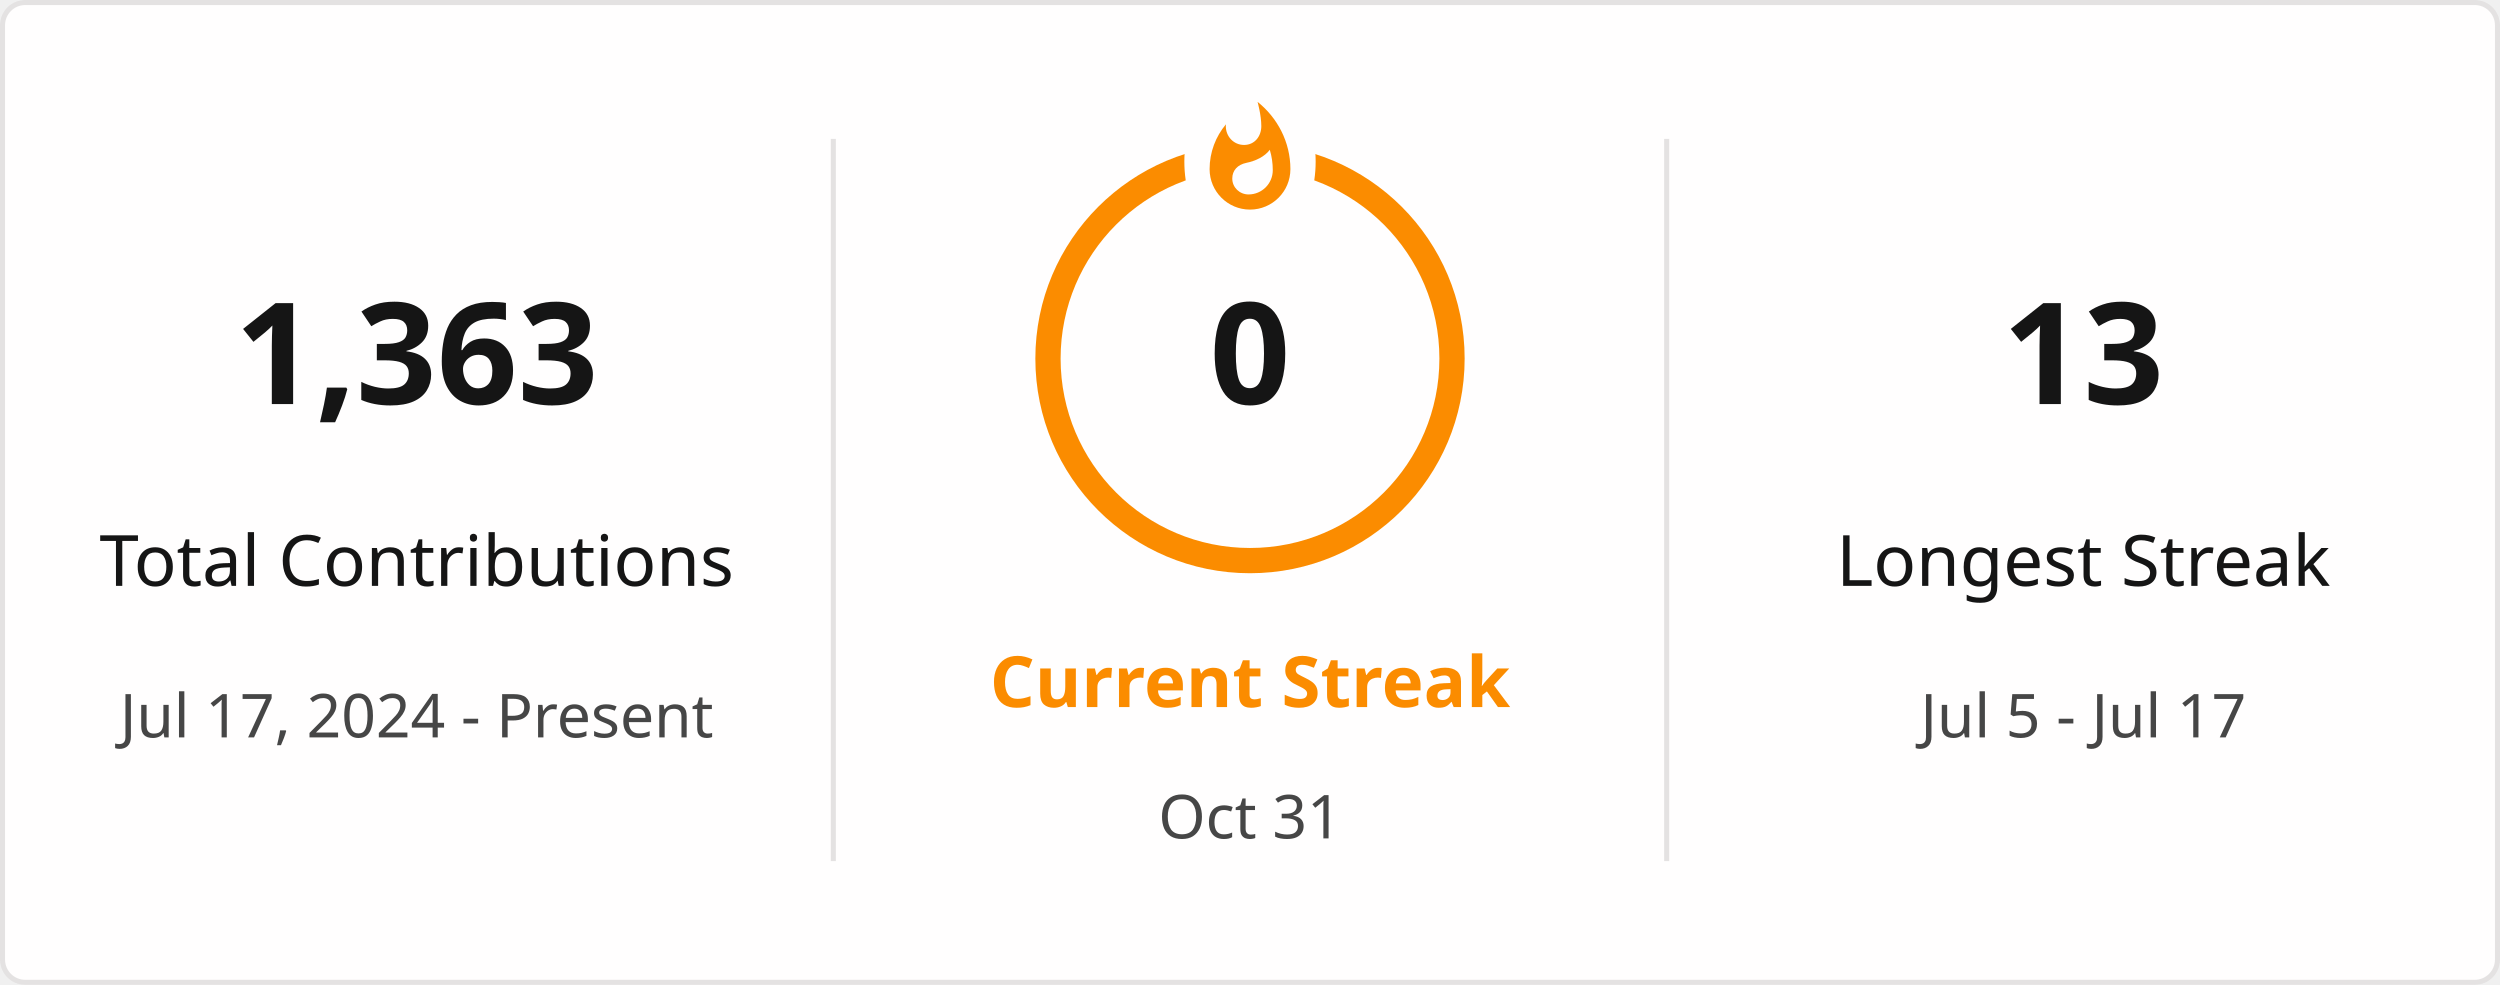
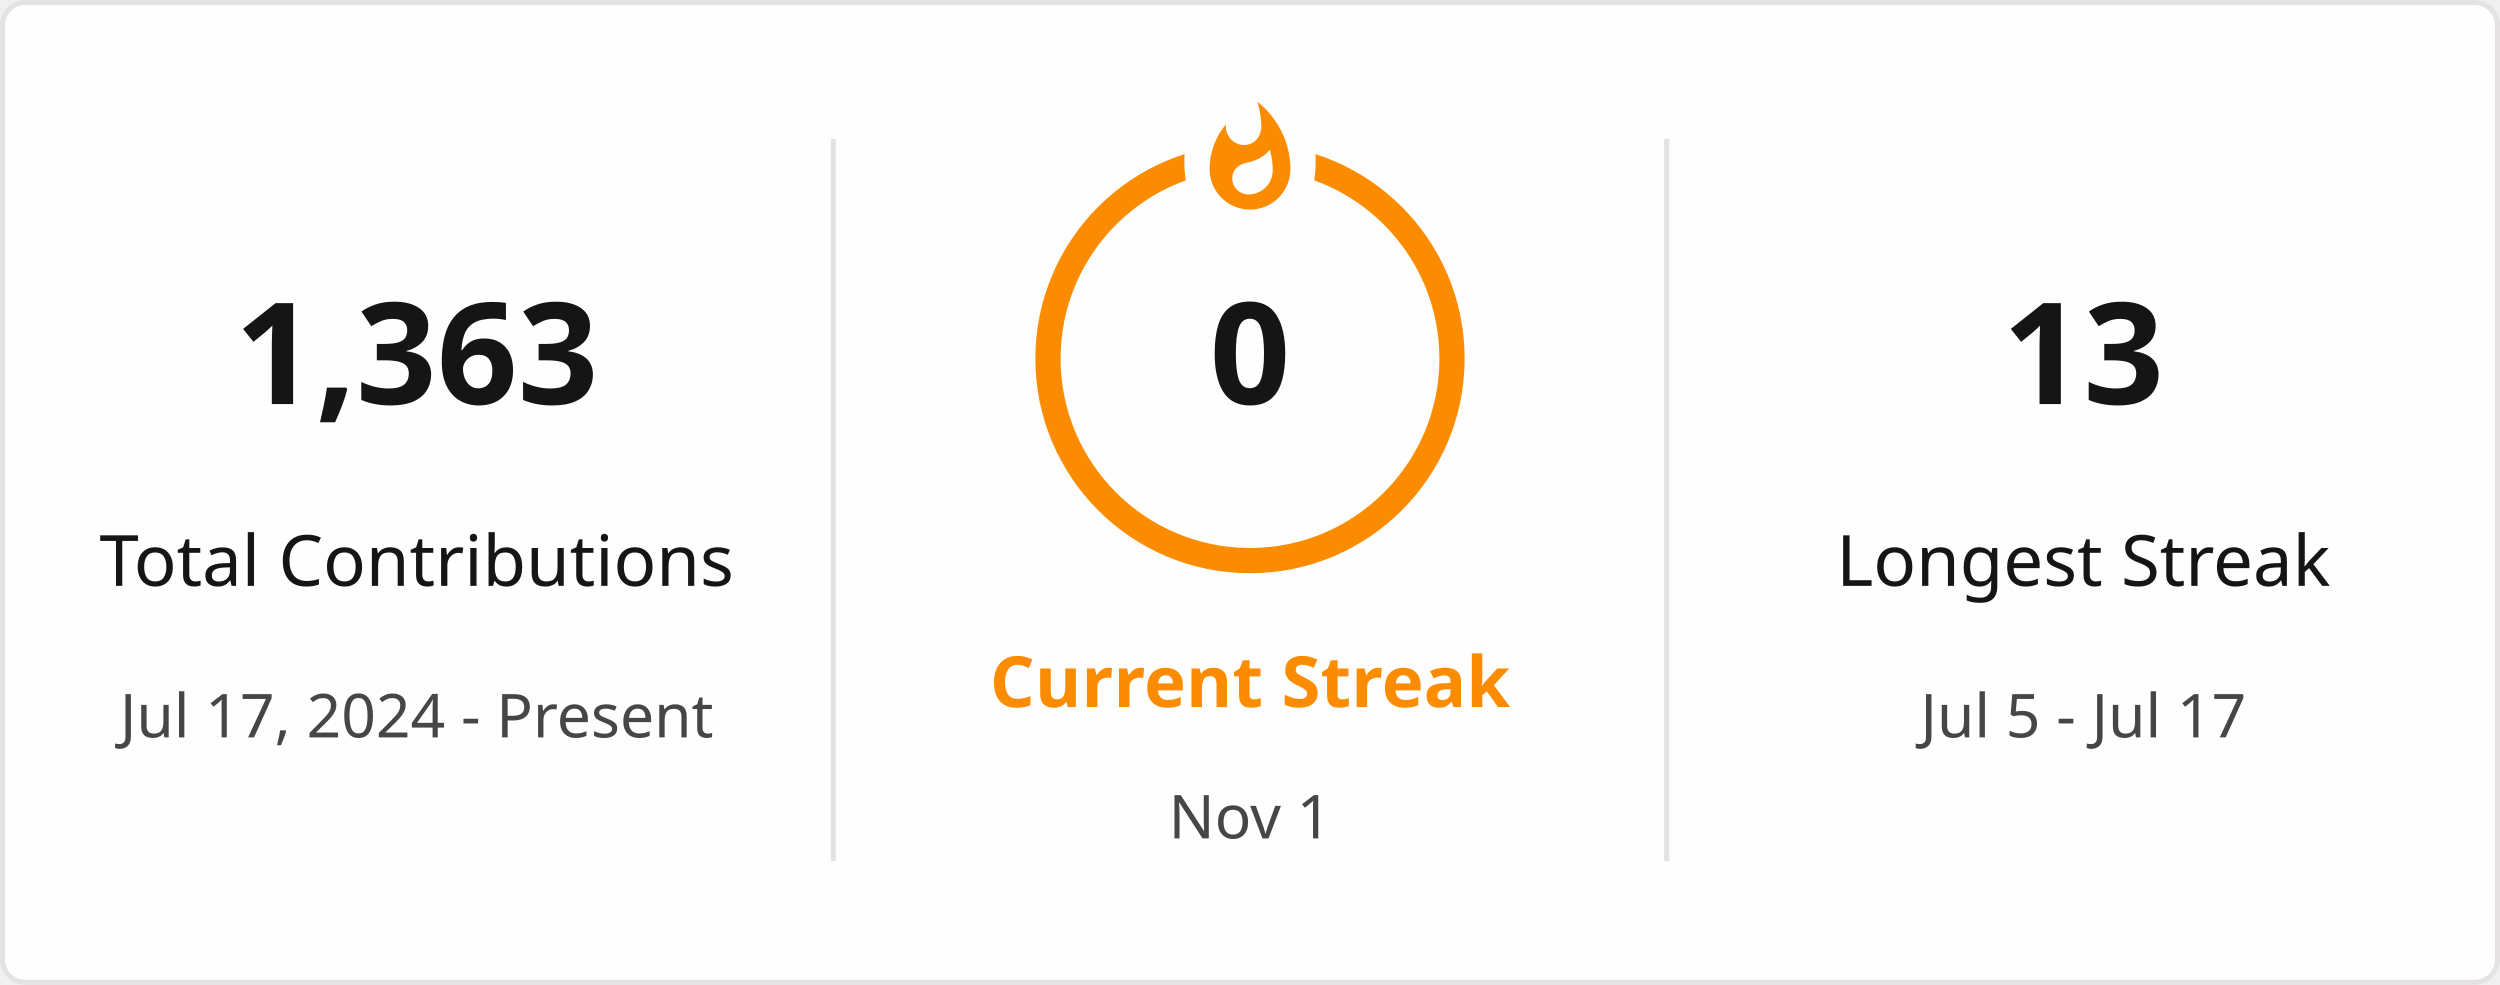
<svg xmlns="http://www.w3.org/2000/svg" style="isolation: isolate" viewBox="0 0 495 195" width="495px" height="195px" direction="ltr">
  <defs>
    <clipPath id="outer_rectangle">
      <rect width="495" height="195" rx="4.5" />
    </clipPath>
    <mask id="mask_out_ring_behind_fire">
      <rect width="495" height="195" fill="white" />
      <ellipse id="mask-ellipse" cx="247.5" cy="32" rx="13" ry="18" fill="black" />
    </mask>
  </defs>
  <g clip-path="url(#outer_rectangle)">
    <g style="isolation: isolate">
      <rect stroke="#E4E2E2" fill="#FFFEFE" rx="4.5" x="0.5" y="0.5" width="494" height="194" />
    </g>
    <g style="isolation: isolate">
      <line x1="165" y1="28" x2="165" y2="170" vector-effect="non-scaling-stroke" stroke-width="1" stroke="#E4E2E2" stroke-linejoin="miter" stroke-linecap="square" stroke-miterlimit="3" />
      <line x1="330" y1="28" x2="330" y2="170" vector-effect="non-scaling-stroke" stroke-width="1" stroke="#E4E2E2" stroke-linejoin="miter" stroke-linecap="square" stroke-miterlimit="3" />
    </g>
    <g style="isolation: isolate">
      <g transform="translate(82.5, 48)">
        <text x="0" y="32" stroke-width="0" text-anchor="middle" fill="#151515" stroke="none" font-family="&quot;Segoe UI&quot;, Ubuntu, sans-serif" font-weight="700" font-size="28px" font-style="normal" style="opacity: 1; opacity: 1;">
                        1,363
                    </text>
      </g>
      <g transform="translate(82.5, 84)">
        <text x="0" y="32" stroke-width="0" text-anchor="middle" fill="#151515" stroke="none" font-family="&quot;Segoe UI&quot;, Ubuntu, sans-serif" font-weight="400" font-size="14px" font-style="normal" style="opacity: 1; opacity: 1;">
                        Total Contributions
                    </text>
      </g>
      <g transform="translate(82.5, 114)">
        <text x="0" y="32" stroke-width="0" text-anchor="middle" fill="#464646" stroke="none" font-family="&quot;Segoe UI&quot;, Ubuntu, sans-serif" font-weight="400" font-size="12px" font-style="normal" style="opacity: 1; opacity: 1;">
                        Jul 17, 2024 - Present
                    </text>
      </g>
    </g>
    <g style="isolation: isolate">
      <g transform="translate(247.5, 108)">
        <text x="0" y="32" stroke-width="0" text-anchor="middle" fill="#FB8C00" stroke="none" font-family="&quot;Segoe UI&quot;, Ubuntu, sans-serif" font-weight="700" font-size="14px" font-style="normal" style="opacity: 1; opacity: 1;">
                        Current Streak
                    </text>
      </g>
      <g transform="translate(247.5, 145)">
        <text x="0" y="21" stroke-width="0" text-anchor="middle" fill="#464646" stroke="none" font-family="&quot;Segoe UI&quot;, Ubuntu, sans-serif" font-weight="400" font-size="12px" font-style="normal" style="opacity: 1; opacity: 1;">
-                         Oct 31
+                         Nov 1
                    </text>
      </g>
      <g mask="url(#mask_out_ring_behind_fire)">
        <circle cx="247.5" cy="71" r="40" fill="none" stroke="#FB8C00" stroke-width="5" style="opacity: 1; opacity: 1;" />
      </g>
      <g transform="translate(247.5, 19.5)" stroke-opacity="0" style="opacity: 1; opacity: 1;">
        <path d="M -12 -0.5 L 15 -0.5 L 15 23.5 L -12 23.5 L -12 -0.5 Z" fill="none" />
        <path d="M 1.5 0.67 C 1.5 0.67 2.24 3.32 2.24 5.47 C 2.24 7.53 0.89 9.2 -1.17 9.2 C -3.23 9.2 -4.79 7.53 -4.79 5.47 L -4.76 5.11 C -6.78 7.51 -8 10.62 -8 13.99 C -8 18.41 -4.42 22 0 22 C 4.42 22 8 18.41 8 13.99 C 8 8.6 5.41 3.79 1.5 0.67 Z M -0.29 19 C -2.07 19 -3.51 17.6 -3.51 15.86 C -3.51 14.24 -2.46 13.1 -0.7 12.74 C 1.07 12.38 2.9 11.53 3.92 10.16 C 4.31 11.45 4.51 12.81 4.51 14.2 C 4.51 16.85 2.36 19 -0.29 19 Z" fill="#FB8C00" stroke-opacity="0" />
      </g>
      <g transform="translate(247.5, 48)">
        <text x="0" y="32" stroke-width="0" text-anchor="middle" fill="#151515" stroke="none" font-family="&quot;Segoe UI&quot;, Ubuntu, sans-serif" font-weight="700" font-size="28px" font-style="normal" style="font-size: 28px;">
                        0
                    </text>
      </g>
    </g>
    <g style="isolation: isolate">
      <g transform="translate(412.5, 48)">
        <text x="0" y="32" stroke-width="0" text-anchor="middle" fill="#151515" stroke="none" font-family="&quot;Segoe UI&quot;, Ubuntu, sans-serif" font-weight="700" font-size="28px" font-style="normal" style="opacity: 1; opacity: 1;">
                        13
                    </text>
      </g>
      <g transform="translate(412.5, 84)">
        <text x="0" y="32" stroke-width="0" text-anchor="middle" fill="#151515" stroke="none" font-family="&quot;Segoe UI&quot;, Ubuntu, sans-serif" font-weight="400" font-size="14px" font-style="normal" style="opacity: 1; opacity: 1;">
                        Longest Streak
                    </text>
      </g>
      <g transform="translate(412.5, 114)">
        <text x="0" y="32" stroke-width="0" text-anchor="middle" fill="#464646" stroke="none" font-family="&quot;Segoe UI&quot;, Ubuntu, sans-serif" font-weight="400" font-size="12px" font-style="normal" style="opacity: 1; opacity: 1;">
                        Jul 5 - Jul 17
                    </text>
      </g>
    </g>
  </g>
</svg>
